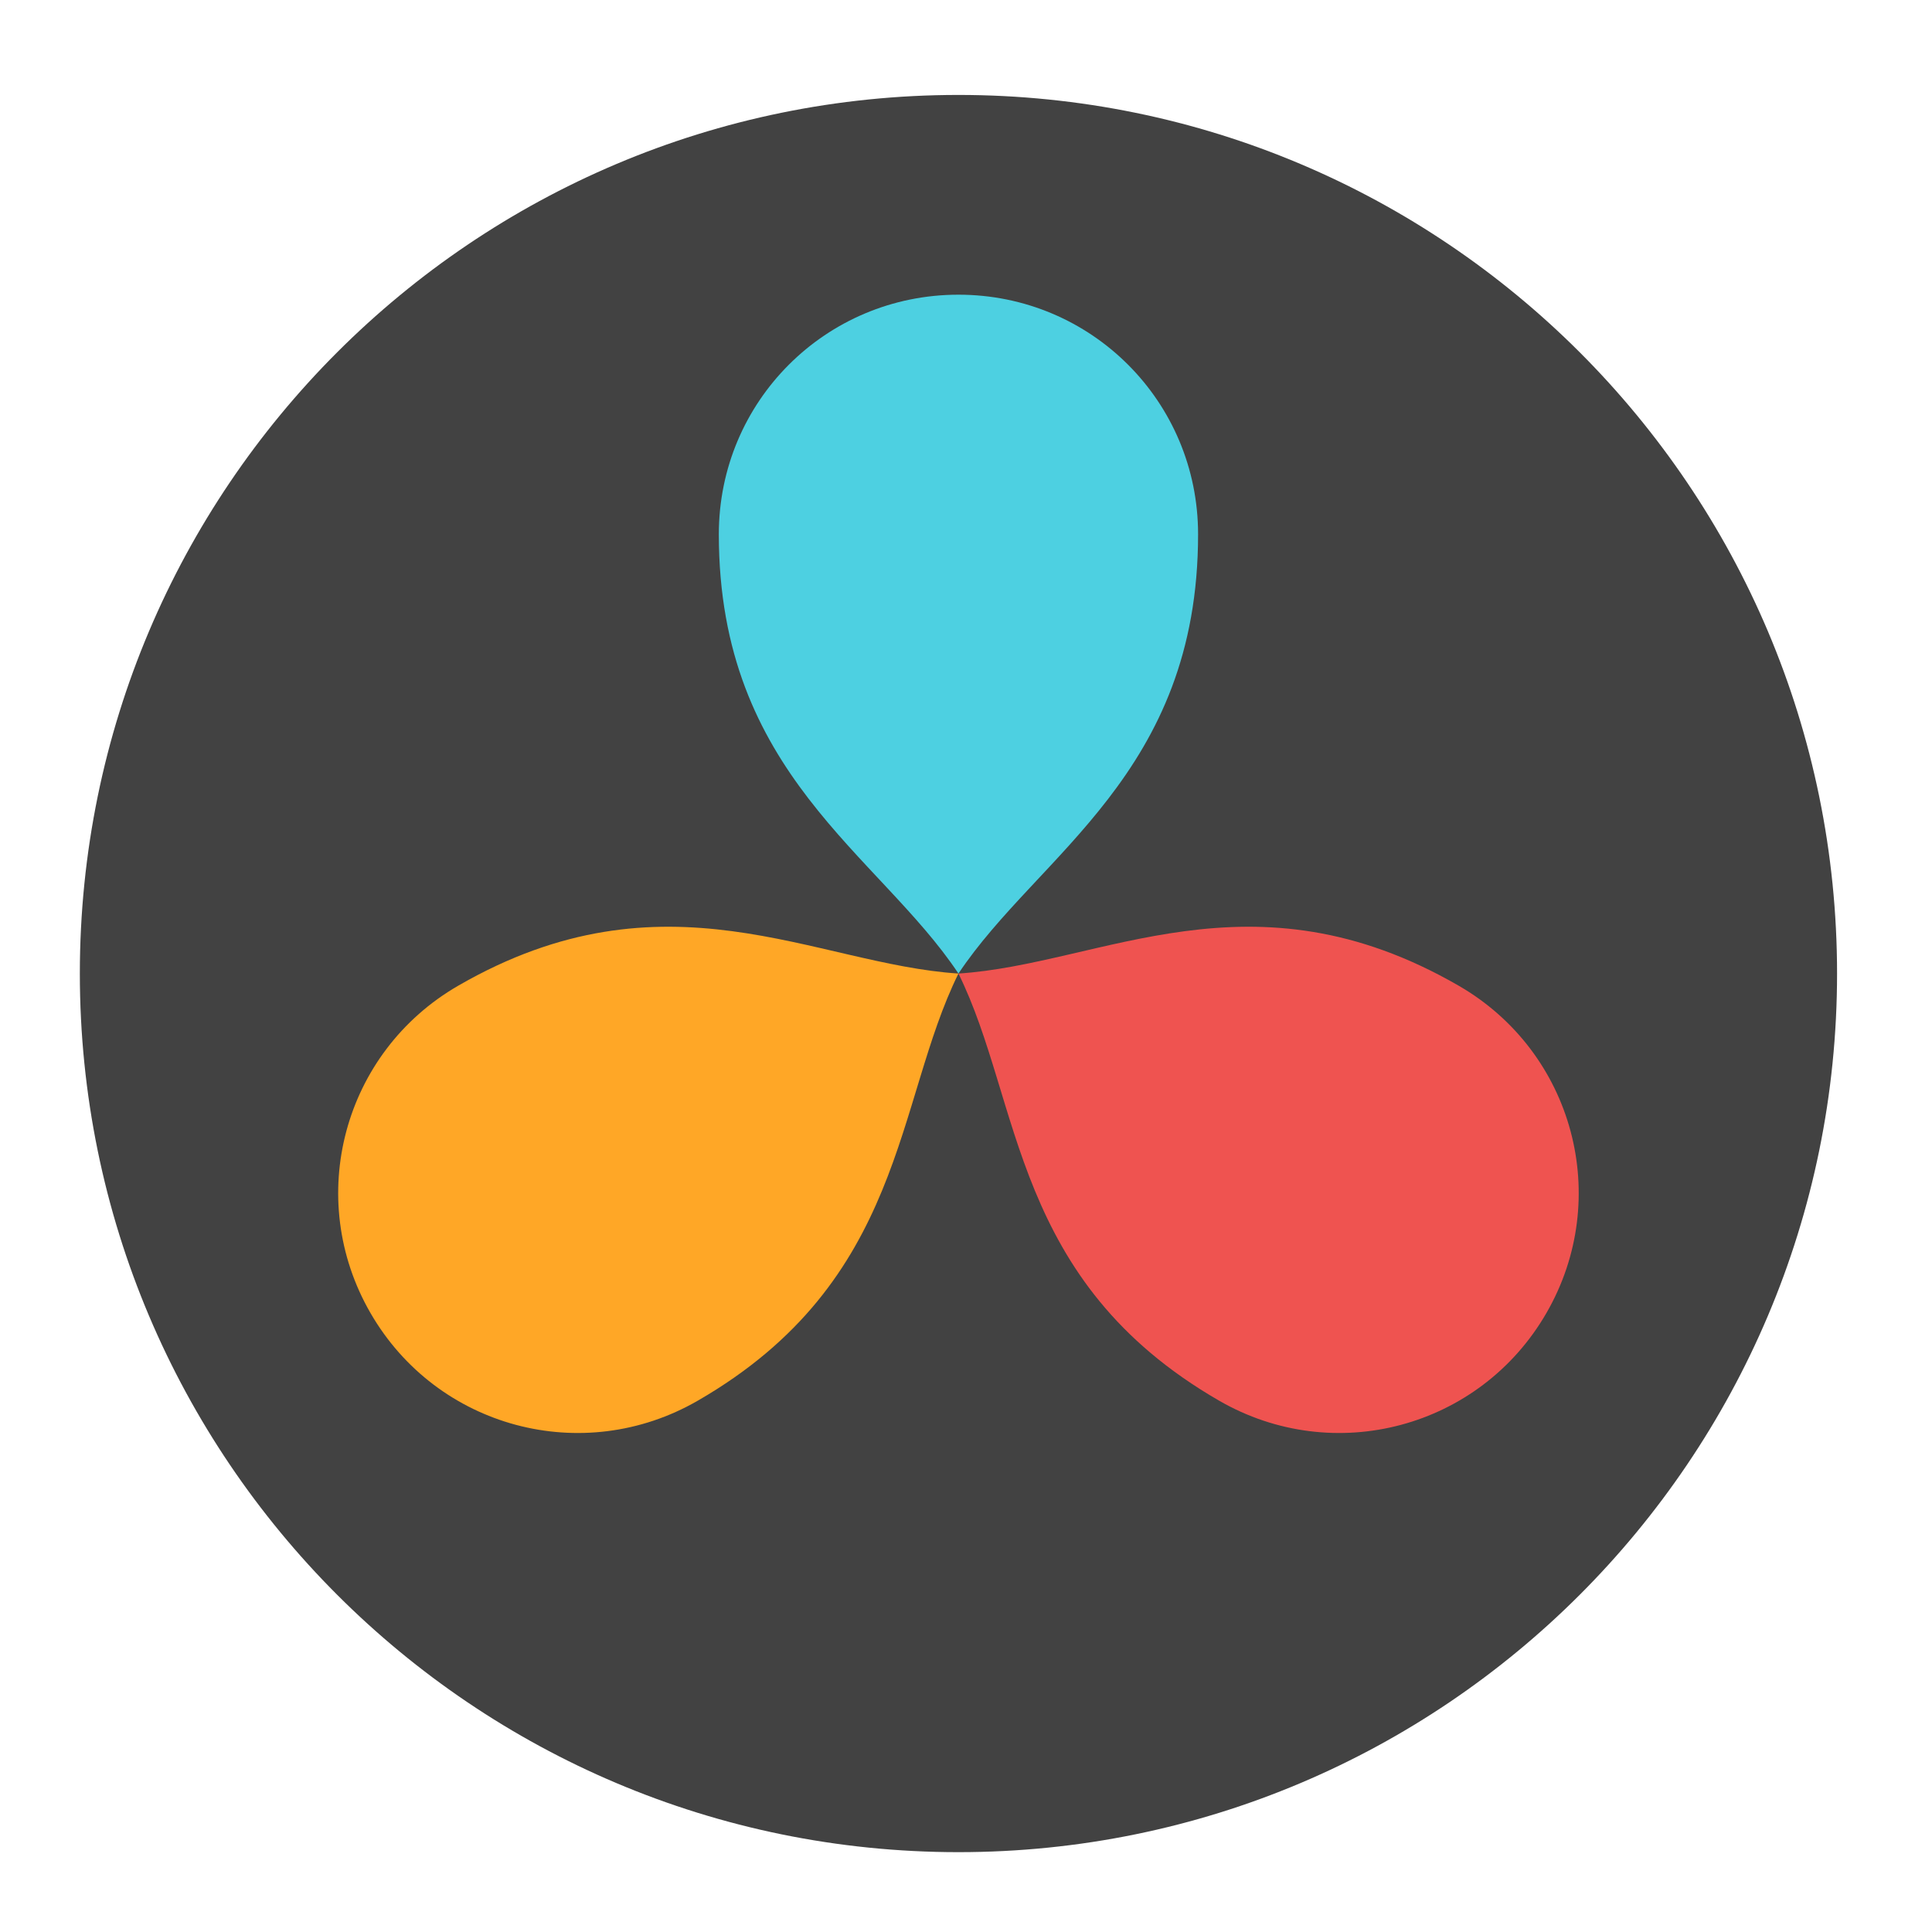
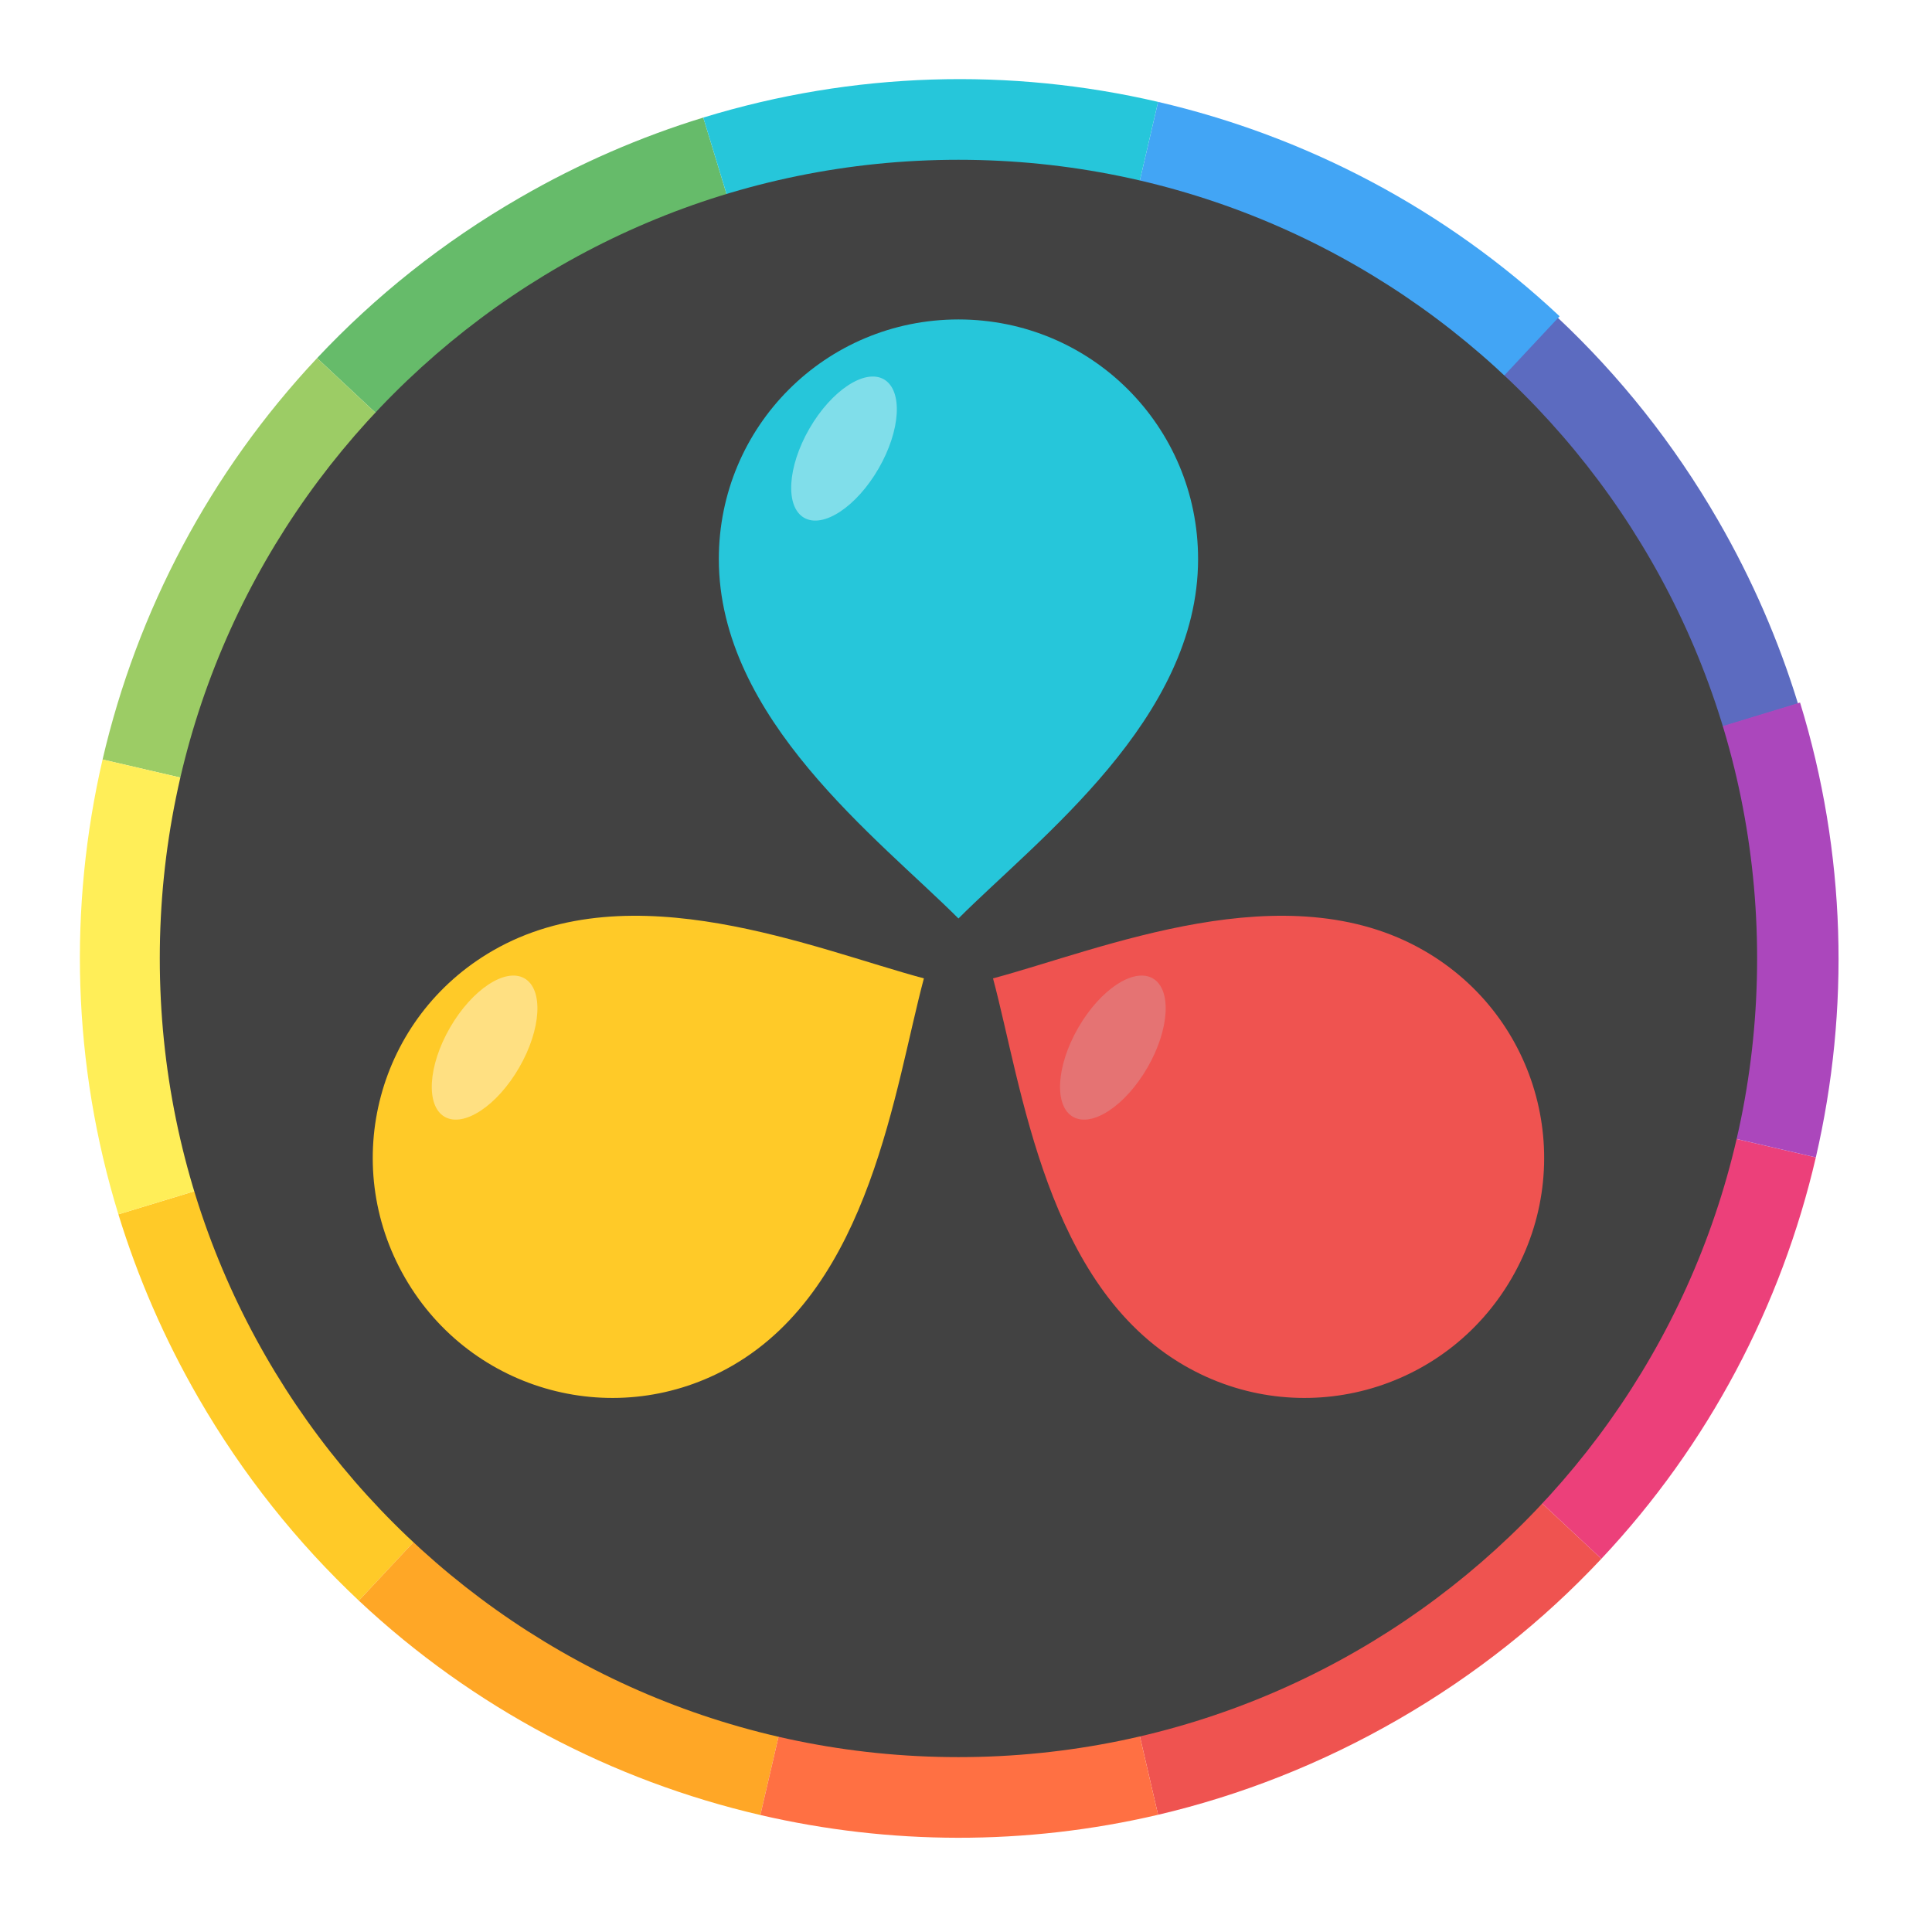
<svg xmlns="http://www.w3.org/2000/svg" width="64px" height="64px" viewBox="0 0 64 64" version="1.1">
  <g id="surface1">
-     <path style=" stroke:none;fill-rule:nonzero;fill:rgb(25.882%,25.882%,25.882%);fill-opacity:1;" d="M 31.75 3.145 C 47.824 3.145 60.855 16.176 60.855 32.25 C 60.855 48.324 47.824 61.355 31.75 61.355 C 15.676 61.355 2.645 48.324 2.645 32.25 C 2.645 16.176 15.676 3.145 31.75 3.145 Z M 31.75 3.145 " />
-     <path style=" stroke:none;fill-rule:nonzero;fill:rgb(30.196%,81.569%,88.235%);fill-opacity:1;" d="M 31.75 9.762 C 27.352 9.762 23.812 13.301 23.812 17.699 C 23.812 25.637 29.105 28.281 31.75 32.25 C 34.395 28.281 39.688 25.637 39.688 17.699 C 39.688 13.301 36.148 9.762 31.75 9.762 Z M 31.75 9.762 " />
-     <path style=" stroke:none;fill-rule:nonzero;fill:rgb(100%,65.49%,14.902%);fill-opacity:1;" d="M 12.273 43.496 C 10.074 39.688 11.371 34.852 15.18 32.652 C 22.055 28.684 26.988 31.941 31.75 32.25 C 29.637 36.527 29.992 42.43 23.117 46.398 C 19.309 48.598 14.473 47.305 12.273 43.496 Z M 12.273 43.496 " />
-     <path style=" stroke:none;fill-rule:nonzero;fill:rgb(93.725%,32.549%,31.373%);fill-opacity:1;" d="M 51.227 43.496 C 53.426 39.688 52.129 34.852 48.32 32.652 C 41.445 28.684 36.512 31.941 31.75 32.25 C 33.863 36.527 33.508 42.43 40.383 46.398 C 44.191 48.598 49.027 47.305 51.227 43.496 Z M 51.227 43.496 " />
+     <path style=" stroke:none;fill-rule:nonzero;fill:rgb(36.078%,41.961%,75.294%);fill-opacity:1;" d="M 59.562 23.312 C 58.926 21.238 58.047 19.199 56.914 17.238 C 55.438 14.68 53.637 12.434 51.594 10.516 L 40.797 22.066 C 41.734 22.941 42.559 23.965 43.234 25.137 C 43.75 26.031 44.152 26.965 44.441 27.914 Z M 59.562 23.312 " />
+     <path style=" stroke:none;fill-rule:nonzero;fill:rgb(25.882%,64.706%,96.078%);fill-opacity:1;" d="M 40.816 22.082 L 51.664 10.477 C 47.883 6.93 43.277 4.516 38.363 3.375 L 34.77 18.852 C 37.004 19.371 39.098 20.469 40.816 22.082 Z M 40.816 22.082 " />
+     <path style=" stroke:none;fill-rule:nonzero;fill:rgb(93.725%,32.549%,31.373%);fill-opacity:1;" d="M 46.328 56.953 C 48.883 55.48 51.133 53.68 53.047 51.637 L 41.445 40.789 C 40.574 41.719 39.551 42.535 38.391 43.207 C 37.227 43.879 36.008 44.352 34.77 44.645 L 38.363 60.117 C 41.09 59.477 43.77 58.43 46.328 56.953 Z M 46.328 56.953 " />
+     <path style=" stroke:none;fill-rule:nonzero;fill:rgb(40%,73.333%,41.569%);fill-opacity:1;" d="M 22.105 22.711 C 22.977 21.781 24 20.965 25.16 20.293 C 26.055 19.777 26.98 19.379 27.922 19.09 L 23.297 3.895 C 21.223 4.531 19.188 5.41 17.223 6.547 C 14.668 8.02 12.422 9.82 10.504 11.863 Z M 22.105 22.711 " />
+     <path style=" stroke:none;fill-rule:nonzero;fill:rgb(100%,79.216%,15.686%);fill-opacity:1;" d="M 11.887 53.023 L 22.734 41.418 C 21.809 40.547 20.988 39.527 20.32 38.363 C 19.805 37.473 19.402 36.547 19.113 35.605 L 3.922 40.227 C 4.559 42.301 5.438 44.34 6.57 46.301 C 8.047 48.859 9.848 51.105 11.887 53.023 Z M 11.887 53.023 " />
+     <path style=" stroke:none;fill-rule:nonzero;fill:rgb(100%,65.49%,14.902%);fill-opacity:1;" d="M 25.188 60.125 L 28.781 44.648 C 26.547 44.129 24.453 43.031 22.734 41.418 L 11.887 53.023 C 15.668 56.57 20.273 58.984 25.188 60.125 Z M 25.188 60.125 " />
+     <path style=" stroke:none;fill-rule:nonzero;fill:rgb(100%,43.922%,26.275%);fill-opacity:1;" d="M 38.363 60.117 L 34.77 44.645 C 32.773 45.113 30.723 45.098 28.781 44.648 L 25.188 60.125 C 29.461 61.117 33.969 61.145 38.363 60.117 Z M 38.363 60.117 " />
+     <path style=" stroke:none;fill-rule:nonzero;fill:rgb(14.902%,77.647%,85.49%);fill-opacity:1;" d="M 34.77 18.852 L 38.363 3.375 C 33.473 2.238 28.277 2.367 23.297 3.895 L 27.922 19.09 C 30.188 18.395 32.547 18.336 34.77 18.852 Z M 34.77 18.852 " />
+     <path style=" stroke:none;fill-rule:nonzero;fill:rgb(92.549%,25.098%,47.843%);fill-opacity:1;" d="M 53.047 51.637 C 56.598 47.859 59.012 43.25 60.152 38.34 L 44.672 34.746 C 44.156 36.977 43.059 39.07 41.445 40.789 Z M 53.047 51.637 " />
+     <path style=" stroke:none;fill-rule:nonzero;fill:rgb(61.176%,80%,39.608%);fill-opacity:1;" d="M 18.879 28.754 C 19.395 26.523 20.492 24.43 22.105 22.711 L 10.504 11.863 C 6.957 15.641 4.539 20.25 3.398 25.16 Z M 18.879 28.754 " />
+     <path style=" stroke:none;fill-rule:nonzero;fill:rgb(67.059%,27.843%,73.725%);fill-opacity:1;" d="M 60.152 38.34 C 61.285 33.445 61.16 28.254 59.629 23.273 L 44.438 27.898 C 45.133 30.16 45.191 32.52 44.672 34.746 Z M 60.152 38.34 " />
+     <path style=" stroke:none;fill-rule:nonzero;fill:rgb(100%,93.333%,34.51%);fill-opacity:1;" d="M 19.113 35.605 C 18.418 33.34 18.363 30.98 18.879 28.754 L 3.398 25.16 C 2.266 30.055 2.391 35.246 3.922 40.227 Z M 19.113 35.605 " />
+     <path style=" stroke:none;fill-rule:nonzero;fill:rgb(25.882%,25.882%,25.882%);fill-opacity:1;" d="M 31.75 5.293 C 46.363 5.293 58.207 17.137 58.207 31.75 C 58.207 46.363 46.363 58.207 31.75 58.207 C 17.137 58.207 5.293 46.363 5.293 31.75 C 5.293 17.137 17.137 5.293 31.75 5.293 Z M 31.75 5.293 " />
+     <path style=" stroke:none;fill-rule:nonzero;fill:rgb(14.902%,77.647%,85.49%);fill-opacity:1;" d="M 31.75 10.582 C 27.352 10.582 23.812 14.125 23.812 18.52 C 23.812 23.812 29.105 27.781 31.75 30.426 C 34.395 27.781 39.688 23.812 39.688 18.52 C 39.688 14.125 36.148 10.582 31.75 10.582 Z M 31.75 10.582 " />
+     <path style=" stroke:none;fill-rule:nonzero;fill:rgb(100%,79.216%,15.686%);fill-opacity:1;" d="M 13.418 42.332 C 11.219 38.523 12.516 33.688 16.324 31.492 C 20.906 28.844 26.988 31.441 30.605 32.41 C 29.637 36.027 28.844 42.594 24.262 45.238 C 20.453 47.438 15.617 46.141 13.418 42.332 Z M 13.418 42.332 " />
+     <path style=" stroke:none;fill-rule:nonzero;fill:rgb(93.725%,32.549%,31.373%);fill-opacity:1;" d="M 50.082 42.332 C 52.281 38.523 50.984 33.688 47.176 31.492 C 42.594 28.844 36.512 31.441 32.895 32.41 C 33.863 36.027 34.656 42.594 39.238 45.238 C 43.047 47.438 47.883 46.141 50.082 42.332 Z M 50.082 42.332 " />
+     <path style=" stroke:none;fill-rule:nonzero;fill:rgb(50.196%,87.059%,91.765%);fill-opacity:1;" d="M 29.281 12.566 C 29.914 12.934 29.836 14.254 29.105 15.52 C 28.375 16.785 27.27 17.516 26.637 17.152 C 26.004 16.785 26.082 15.465 26.812 14.199 C 27.543 12.934 28.648 12.203 29.281 12.566 Z M 29.281 12.566 " />
+     <path style=" stroke:none;fill-rule:nonzero;fill:rgb(100%,87.843%,50.98%);fill-opacity:1;" d="M 17.375 32.41 C 18.008 32.777 17.93 34.098 17.199 35.363 C 16.469 36.629 15.363 37.359 14.73 36.996 C 14.098 36.629 14.176 35.309 14.906 34.043 C 15.637 32.777 16.742 32.047 17.375 32.41 Z M 17.375 32.41 " />
+     <path style=" stroke:none;fill-rule:nonzero;fill:rgb(89.804%,45.098%,45.098%);fill-opacity:1;" d="M 38.188 32.41 C 38.82 32.777 38.742 34.098 38.012 35.363 C 37.281 36.629 36.176 37.359 35.543 36.996 C 34.91 36.629 34.988 35.309 35.719 34.043 C 36.449 32.777 37.555 32.047 38.188 32.41 Z M 38.188 32.41 " />
  </g>
</svg>
